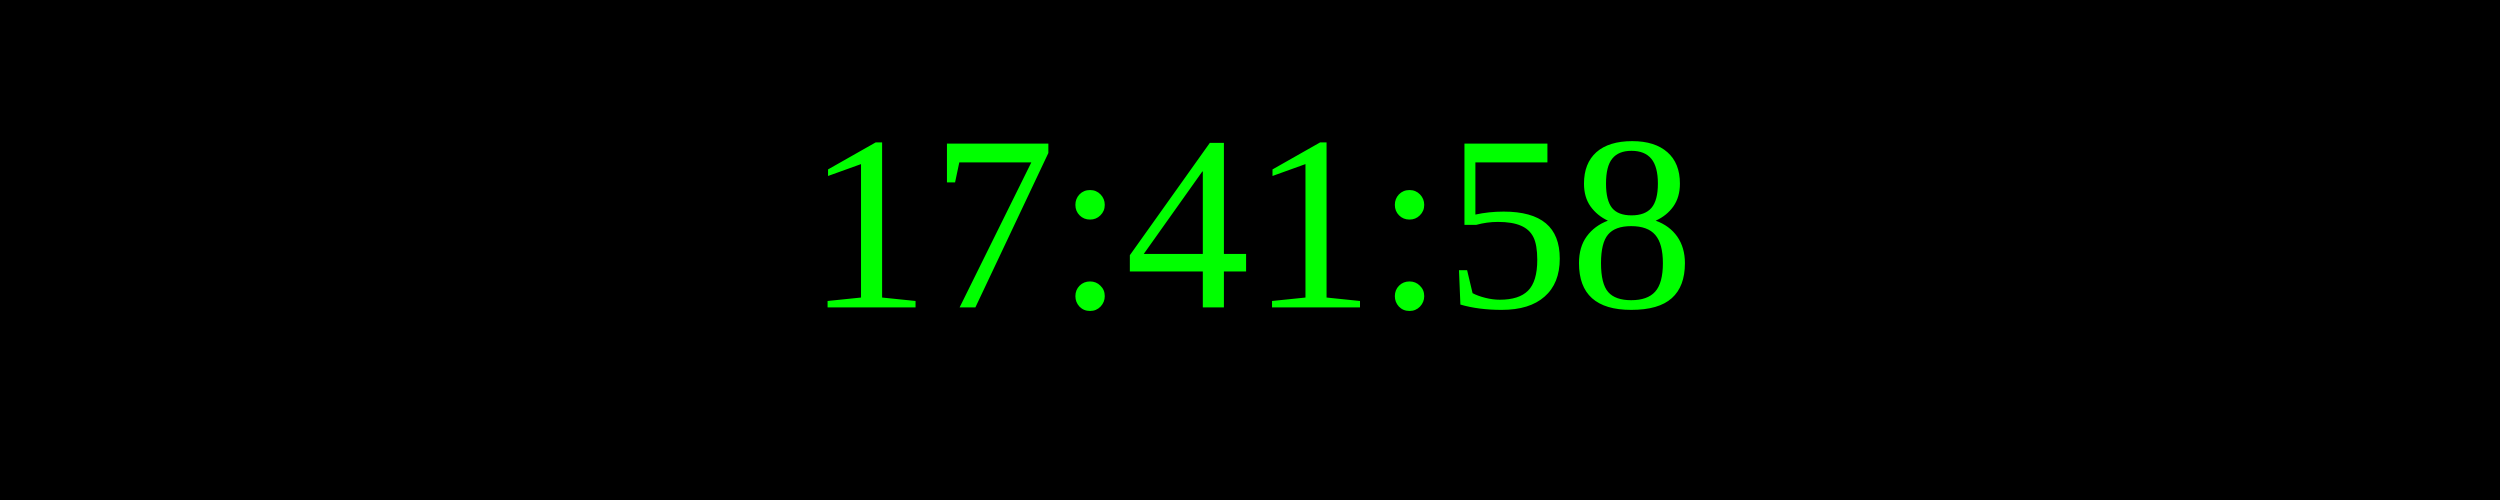
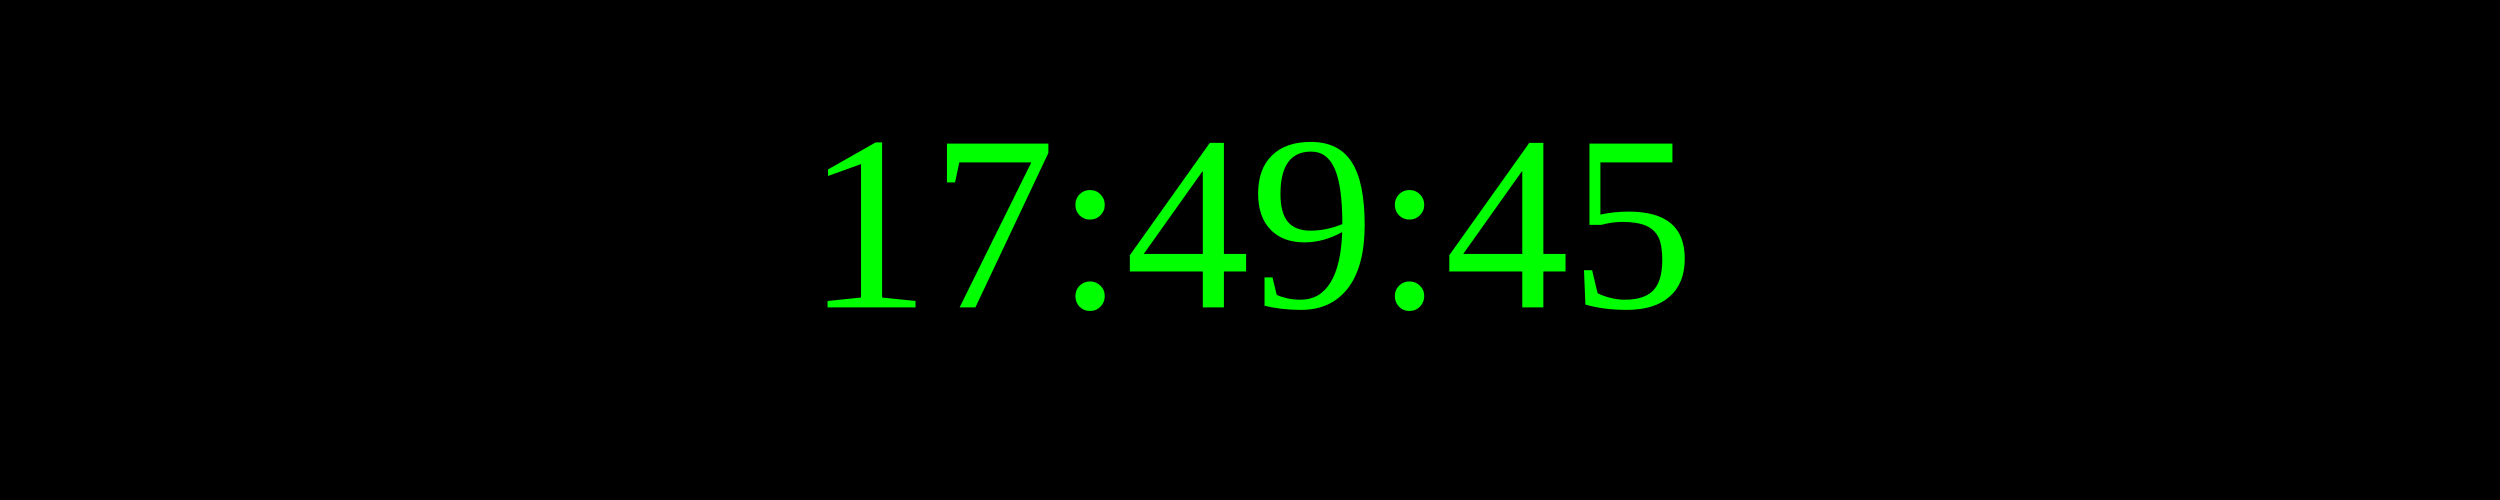
<svg xmlns="http://www.w3.org/2000/svg" width="250" height="50">
  <rect width="100%" height="100%" fill="black" />
  <text x="50%" y="50%" font-size="25" fill="lime" text-anchor="middle" dominant-baseline="middle">
- 17:41:58
+ 17:49:45
</text>
</svg>
